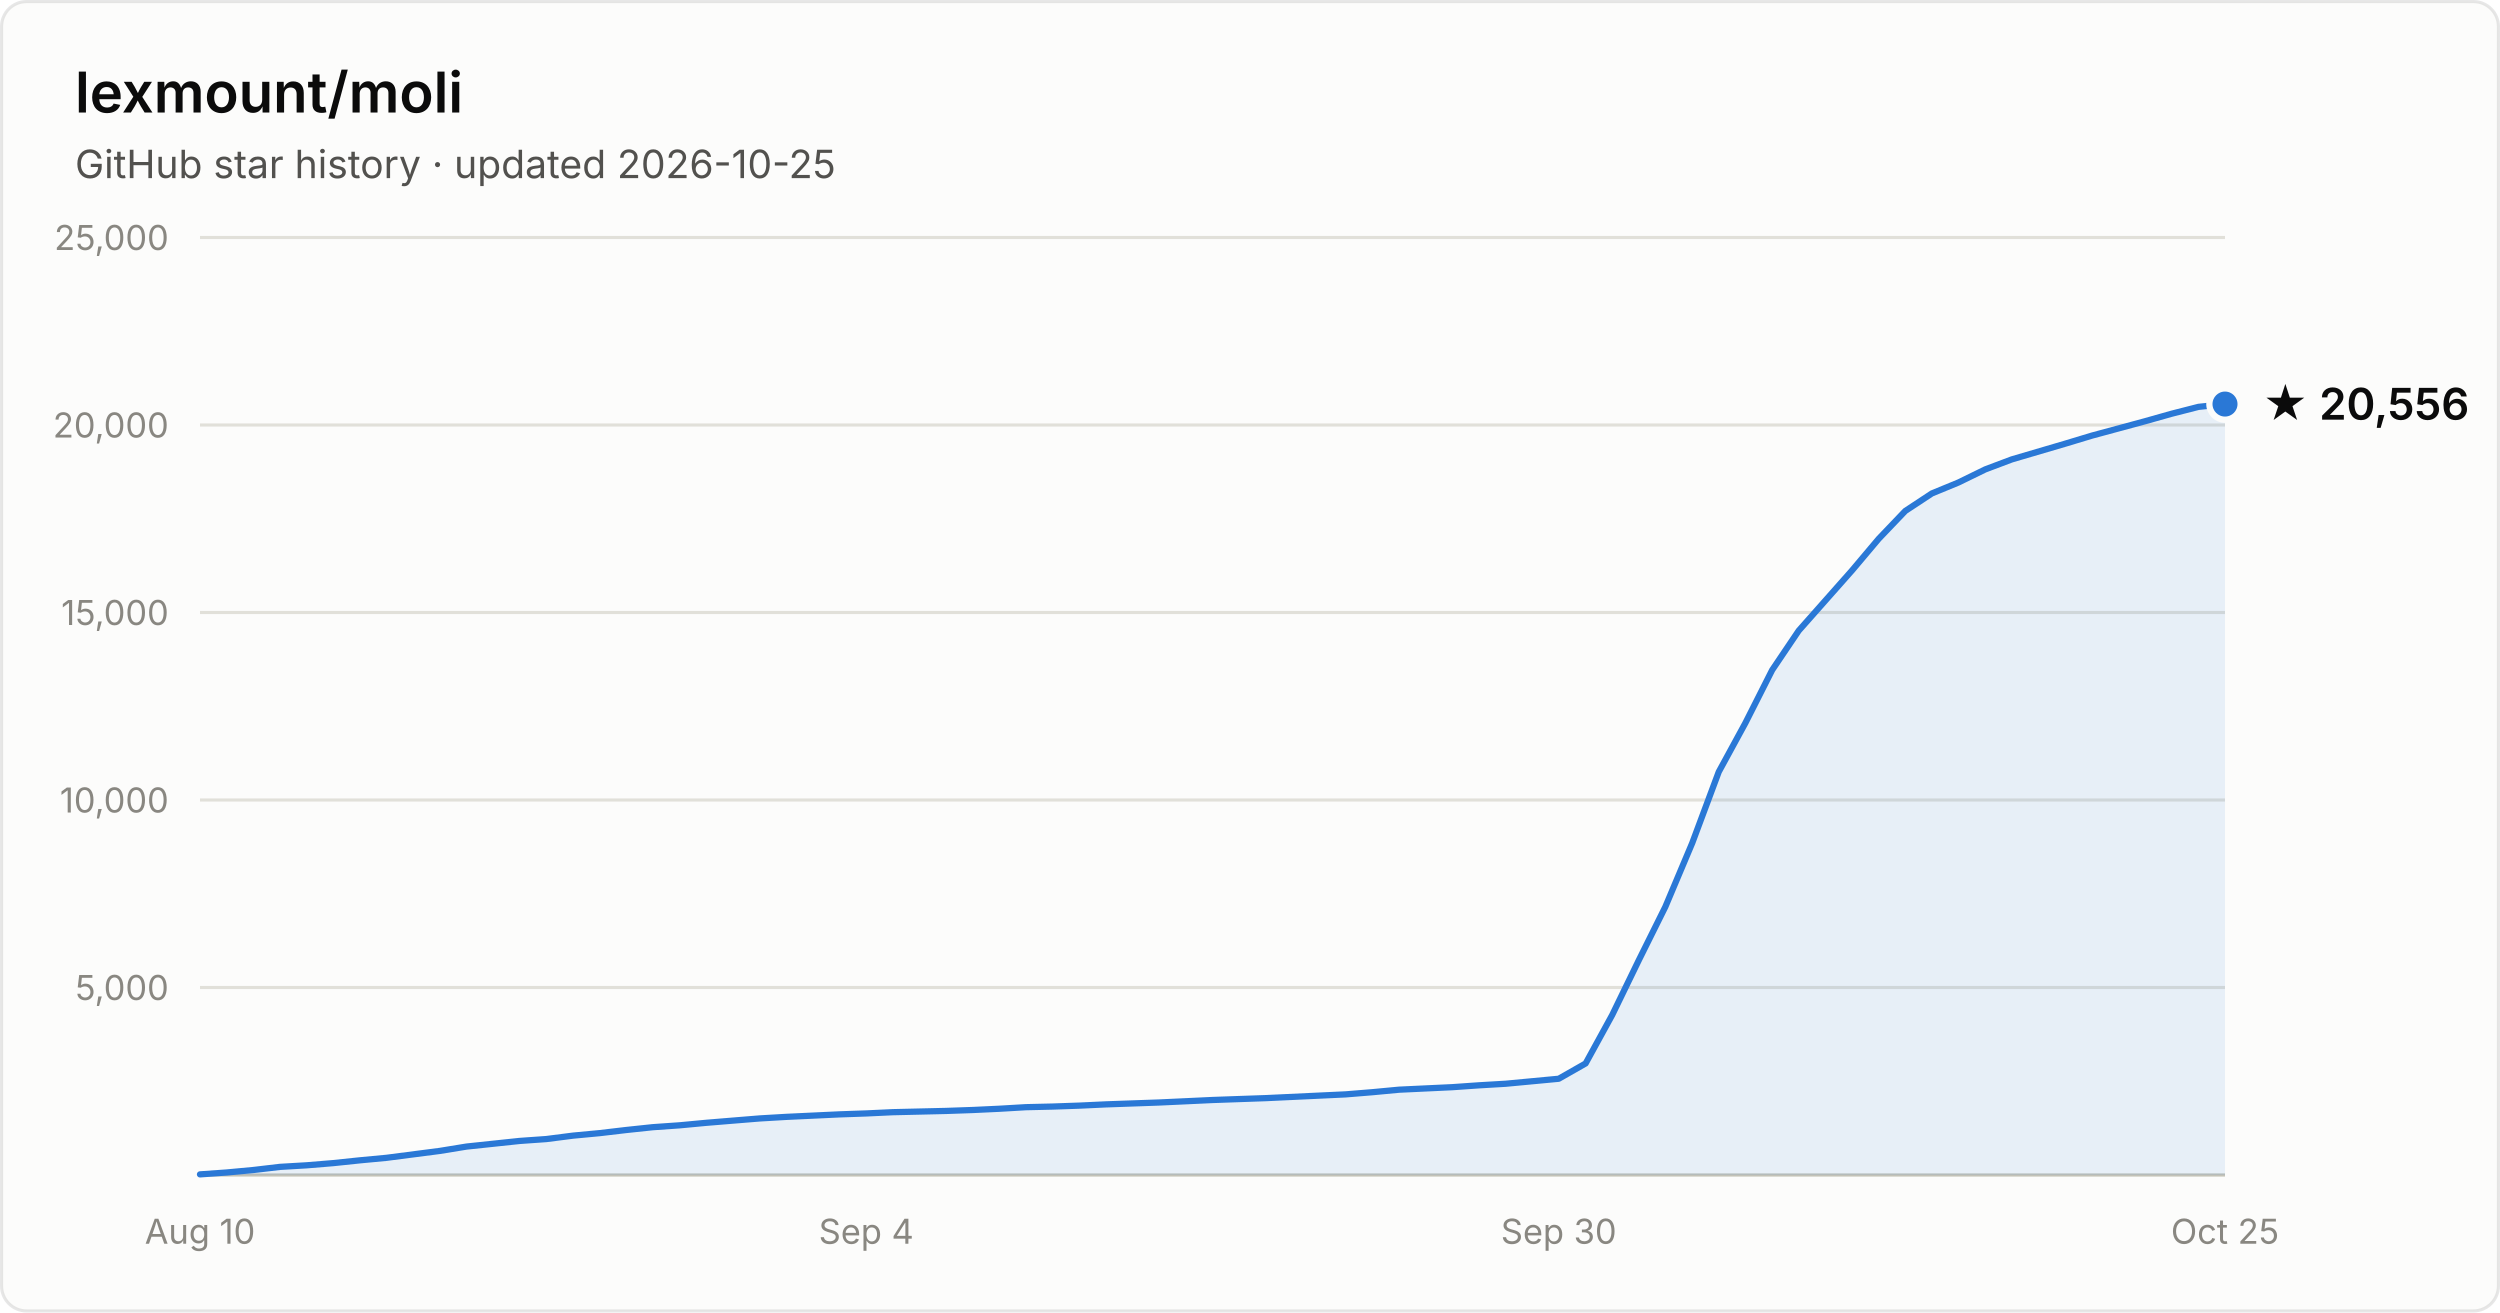
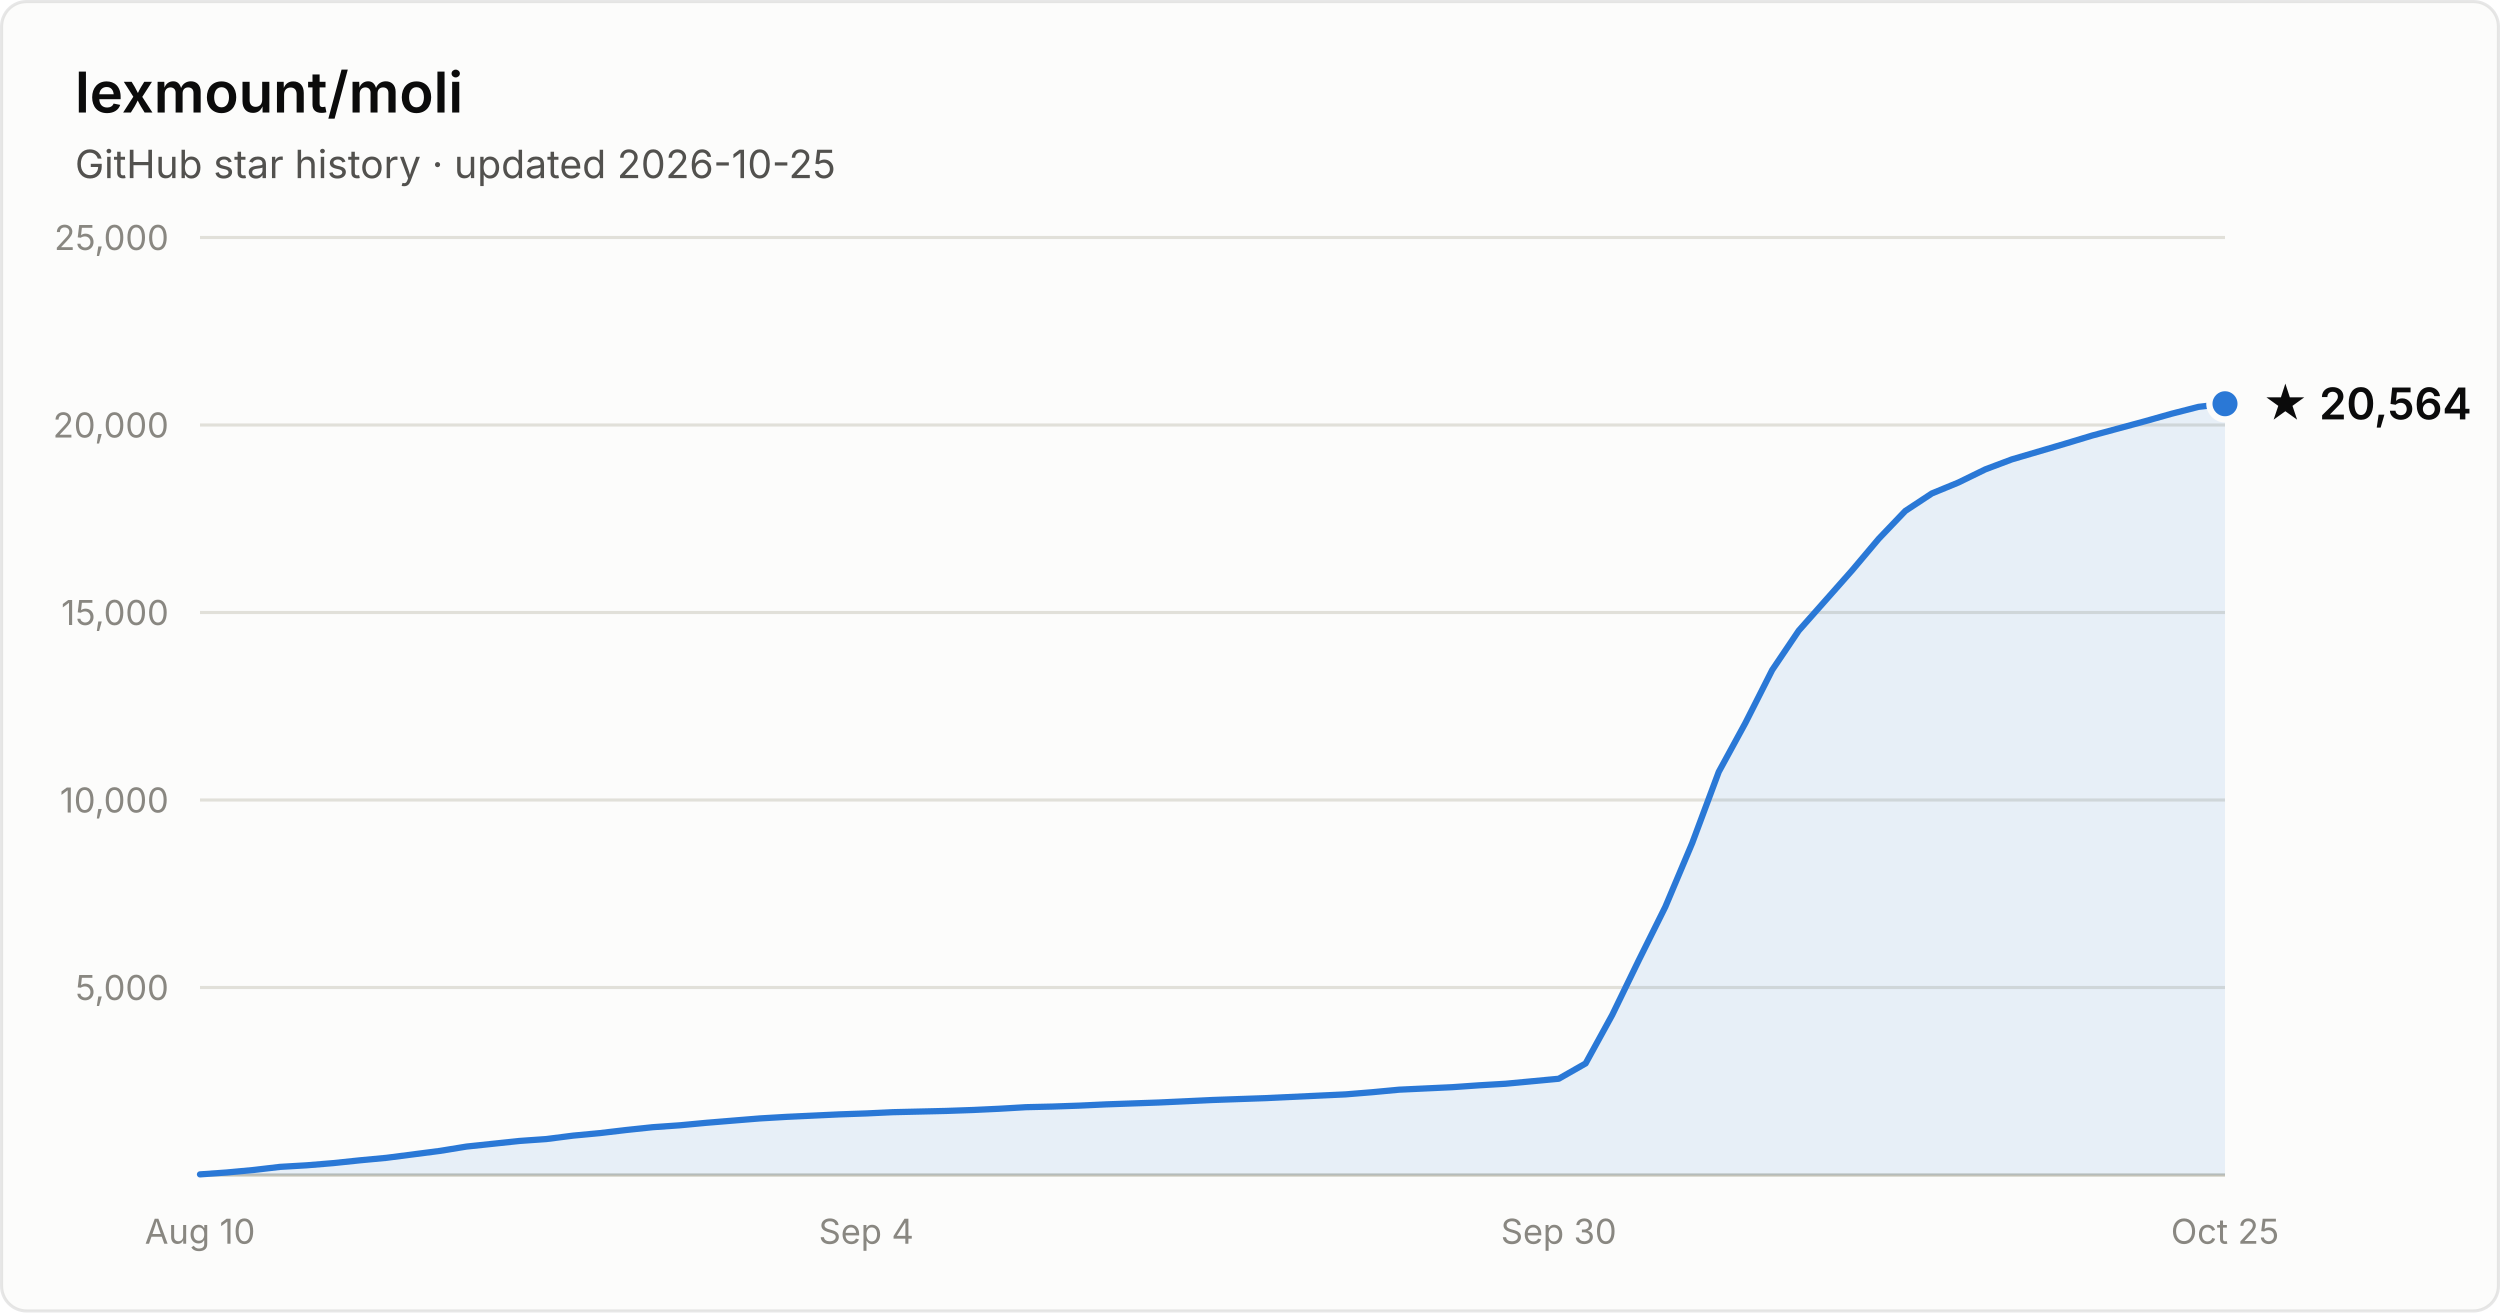
- <svg xmlns="http://www.w3.org/2000/svg" width="800" height="420" viewBox="0 0 800 420" font-family="system-ui, -apple-system, Segoe UI, sans-serif" role="img" aria-label="Star history of lexmount/moli: 20,556 stars as of 2026-10-25">
+ <svg xmlns="http://www.w3.org/2000/svg" width="800" height="420" viewBox="0 0 800 420" font-family="system-ui, -apple-system, Segoe UI, sans-serif" role="img" aria-label="Star history of lexmount/moli: 20,564 stars as of 2026-10-25">
  <rect x="0.5" y="0.5" width="799" height="419" rx="8" fill="#fcfcfb" stroke="rgba(11,11,11,0.10)" />
  <text x="24" y="36" fill="#0b0b0b" font-size="18" font-weight="600">lexmount/moli</text>
  <text x="24" y="57" fill="#52514e" font-size="12.5">GitHub star history · updated 2026-10-25</text>
  <line x1="64" y1="316.0" x2="712" y2="316.0" stroke="#e1e0d9" stroke-width="1" />
  <text x="54" y="320.0" text-anchor="end" fill="#898781" font-size="11" style="font-variant-numeric:tabular-nums">5,000</text>
  <line x1="64" y1="256.0" x2="712" y2="256.0" stroke="#e1e0d9" stroke-width="1" />
  <text x="54" y="260.0" text-anchor="end" fill="#898781" font-size="11" style="font-variant-numeric:tabular-nums">10,000</text>
  <line x1="64" y1="196.0" x2="712" y2="196.0" stroke="#e1e0d9" stroke-width="1" />
  <text x="54" y="200.0" text-anchor="end" fill="#898781" font-size="11" style="font-variant-numeric:tabular-nums">15,000</text>
  <line x1="64" y1="136.0" x2="712" y2="136.0" stroke="#e1e0d9" stroke-width="1" />
  <text x="54" y="140.0" text-anchor="end" fill="#898781" font-size="11" style="font-variant-numeric:tabular-nums">20,000</text>
  <line x1="64" y1="76.0" x2="712" y2="76.0" stroke="#e1e0d9" stroke-width="1" />
  <text x="54" y="80.0" text-anchor="end" fill="#898781" font-size="11" style="font-variant-numeric:tabular-nums">25,000</text>
  <line x1="64" y1="376" x2="712" y2="376" stroke="#c3c2b7" stroke-width="1" />
  <text x="64.0" y="398" text-anchor="middle" fill="#898781" font-size="11" style="font-variant-numeric:tabular-nums">Aug 10</text>
  <text x="277.2" y="398" text-anchor="middle" fill="#898781" font-size="11" style="font-variant-numeric:tabular-nums">Sep 4</text>
  <text x="498.8" y="398" text-anchor="middle" fill="#898781" font-size="11" style="font-variant-numeric:tabular-nums">Sep 30</text>
  <text x="712.0" y="398" text-anchor="middle" fill="#898781" font-size="11" style="font-variant-numeric:tabular-nums">Oct 25</text>
-   <path d="M64.0 375.8 L72.5 375.2 L81.1 374.4 L89.6 373.4 L98.1 372.9 L106.6 372.2 L115.2 371.3 L123.7 370.5 L132.2 369.4 L140.7 368.3 L149.3 366.9 L157.8 366.0 L166.3 365.1 L174.8 364.5 L183.4 363.4 L191.9 362.6 L200.4 361.6 L208.9 360.7 L217.5 360.1 L226.0 359.3 L234.5 358.6 L243.1 357.9 L251.6 357.4 L260.1 357.0 L268.6 356.6 L277.2 356.3 L285.7 355.9 L294.2 355.7 L302.7 355.5 L311.3 355.2 L319.8 354.8 L328.3 354.3 L336.8 354.1 L345.4 353.8 L353.9 353.4 L362.4 353.1 L370.9 352.8 L379.5 352.4 L388.0 352.0 L396.5 351.7 L405.1 351.4 L413.6 351.0 L422.1 350.6 L430.6 350.2 L439.2 349.5 L447.7 348.7 L456.2 348.3 L464.7 347.9 L473.3 347.3 L481.8 346.8 L490.3 346.0 L498.8 345.2 L507.4 340.3 L515.9 324.8 L524.4 307.3 L532.9 290.2 L541.5 269.8 L550.0 247.0 L558.5 231.4 L567.1 214.4 L575.6 201.8 L584.1 192.2 L592.6 182.6 L601.2 172.4 L609.7 163.5 L618.2 157.9 L626.7 154.4 L635.3 150.2 L643.8 147.0 L652.3 144.5 L660.8 142.0 L669.4 139.4 L677.9 137.1 L686.4 134.8 L694.9 132.4 L703.5 130.2 L712.0 129.3 L712.0 376 L64.0 376 Z" fill="#2a78d6" fill-opacity="0.1" />
-   <path d="M64.0 375.8 L72.5 375.2 L81.1 374.4 L89.6 373.4 L98.1 372.9 L106.6 372.2 L115.2 371.3 L123.7 370.5 L132.2 369.4 L140.7 368.3 L149.3 366.9 L157.8 366.0 L166.3 365.1 L174.8 364.5 L183.4 363.4 L191.9 362.6 L200.4 361.6 L208.9 360.7 L217.5 360.1 L226.0 359.3 L234.5 358.6 L243.1 357.9 L251.6 357.4 L260.1 357.0 L268.6 356.6 L277.2 356.3 L285.7 355.9 L294.2 355.7 L302.7 355.5 L311.3 355.2 L319.8 354.8 L328.3 354.3 L336.8 354.1 L345.4 353.8 L353.9 353.4 L362.4 353.1 L370.9 352.8 L379.5 352.4 L388.0 352.0 L396.5 351.7 L405.1 351.4 L413.6 351.0 L422.1 350.6 L430.6 350.2 L439.2 349.5 L447.7 348.7 L456.2 348.3 L464.7 347.9 L473.3 347.3 L481.8 346.8 L490.3 346.0 L498.8 345.2 L507.4 340.3 L515.9 324.8 L524.4 307.3 L532.9 290.2 L541.5 269.8 L550.0 247.0 L558.5 231.4 L567.1 214.4 L575.6 201.8 L584.1 192.2 L592.6 182.6 L601.2 172.4 L609.7 163.5 L618.2 157.9 L626.7 154.4 L635.3 150.2 L643.8 147.0 L652.3 144.5 L660.8 142.0 L669.4 139.4 L677.9 137.1 L686.4 134.8 L694.9 132.4 L703.5 130.2 L712.0 129.3" fill="none" stroke="#2a78d6" stroke-width="2" stroke-linejoin="round" stroke-linecap="round" />
-   <circle cx="712.0" cy="129.3" r="5" fill="#2a78d6" stroke="#fcfcfb" stroke-width="2" />
-   <text x="724.0" y="134.3" fill="#0b0b0b" font-size="14" font-weight="600">★ 20,556</text>
+   <path d="M64.0 375.8 L72.5 375.2 L81.1 374.4 L89.6 373.4 L98.1 372.9 L106.6 372.2 L115.2 371.3 L123.7 370.5 L132.2 369.4 L140.7 368.3 L149.3 366.9 L157.8 366.0 L166.3 365.1 L174.8 364.5 L183.4 363.4 L191.9 362.6 L200.4 361.6 L208.9 360.7 L217.5 360.1 L226.0 359.3 L234.5 358.6 L243.1 357.9 L251.6 357.4 L260.1 357.0 L268.6 356.6 L277.2 356.3 L285.7 355.9 L294.2 355.7 L302.7 355.5 L311.3 355.2 L319.8 354.8 L328.3 354.3 L336.8 354.1 L345.4 353.8 L353.9 353.4 L362.4 353.1 L370.9 352.8 L379.5 352.4 L388.0 352.0 L396.5 351.7 L405.1 351.4 L413.6 351.0 L422.1 350.6 L430.6 350.2 L439.2 349.5 L447.7 348.7 L456.2 348.3 L464.7 347.9 L473.3 347.3 L481.8 346.8 L490.3 346.0 L498.8 345.2 L507.4 340.3 L515.9 324.8 L524.4 307.3 L532.9 290.2 L541.5 269.8 L550.0 247.0 L558.5 231.4 L567.1 214.4 L575.6 201.8 L584.1 192.2 L592.6 182.6 L601.2 172.4 L609.7 163.5 L618.2 157.9 L626.7 154.4 L635.3 150.2 L643.8 147.0 L652.3 144.5 L660.8 142.0 L669.4 139.4 L677.9 137.1 L686.4 134.8 L694.9 132.4 L703.5 130.2 L712.0 129.2 L712.0 376 L64.0 376 Z" fill="#2a78d6" fill-opacity="0.1" />
+   <path d="M64.0 375.8 L72.5 375.2 L81.1 374.4 L89.6 373.4 L98.1 372.9 L106.6 372.2 L115.2 371.3 L123.7 370.5 L132.2 369.4 L140.7 368.3 L149.3 366.9 L157.8 366.0 L166.3 365.1 L174.8 364.5 L183.4 363.4 L191.9 362.6 L200.4 361.6 L208.9 360.7 L217.5 360.1 L226.0 359.3 L234.5 358.6 L243.1 357.9 L251.6 357.4 L260.1 357.0 L268.6 356.6 L277.2 356.3 L285.7 355.9 L294.2 355.7 L302.7 355.5 L311.3 355.2 L319.8 354.8 L328.3 354.3 L336.8 354.1 L345.4 353.8 L353.9 353.4 L362.4 353.1 L370.9 352.8 L379.5 352.4 L388.0 352.0 L396.5 351.7 L405.1 351.4 L413.6 351.0 L422.1 350.6 L430.6 350.2 L439.2 349.5 L447.7 348.7 L456.2 348.3 L464.7 347.9 L473.3 347.3 L481.8 346.8 L490.3 346.0 L498.8 345.2 L507.4 340.3 L515.9 324.8 L524.4 307.3 L532.9 290.2 L541.5 269.8 L550.0 247.0 L558.5 231.4 L567.1 214.4 L575.6 201.8 L584.1 192.2 L592.6 182.6 L601.2 172.4 L609.7 163.5 L618.2 157.9 L626.7 154.4 L635.3 150.2 L643.8 147.0 L652.3 144.5 L660.8 142.0 L669.4 139.4 L677.9 137.1 L686.4 134.8 L694.9 132.4 L703.5 130.2 L712.0 129.2" fill="none" stroke="#2a78d6" stroke-width="2" stroke-linejoin="round" stroke-linecap="round" />
+   <circle cx="712.0" cy="129.2" r="5" fill="#2a78d6" stroke="#fcfcfb" stroke-width="2" />
+   <text x="724.0" y="134.2" fill="#0b0b0b" font-size="14" font-weight="600">★ 20,564</text>
</svg>
